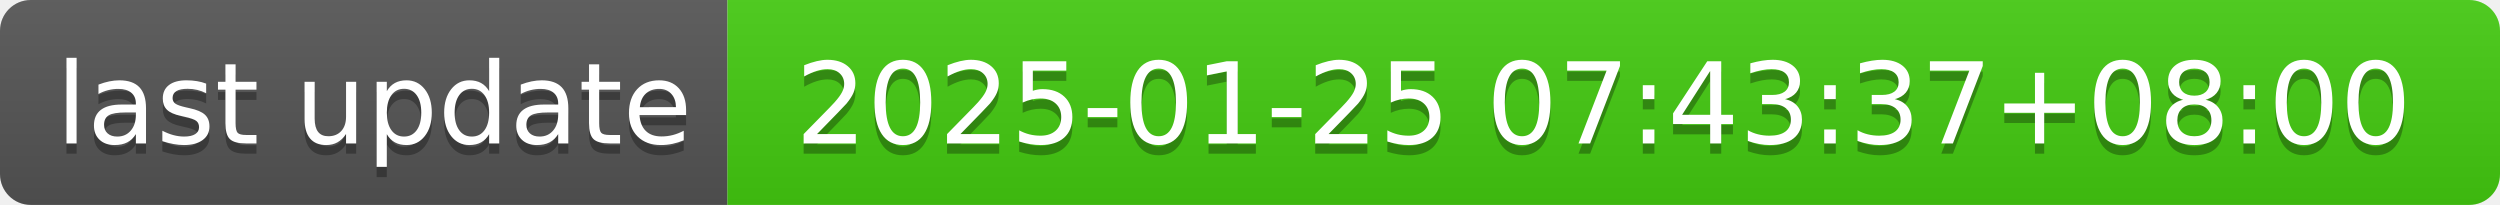
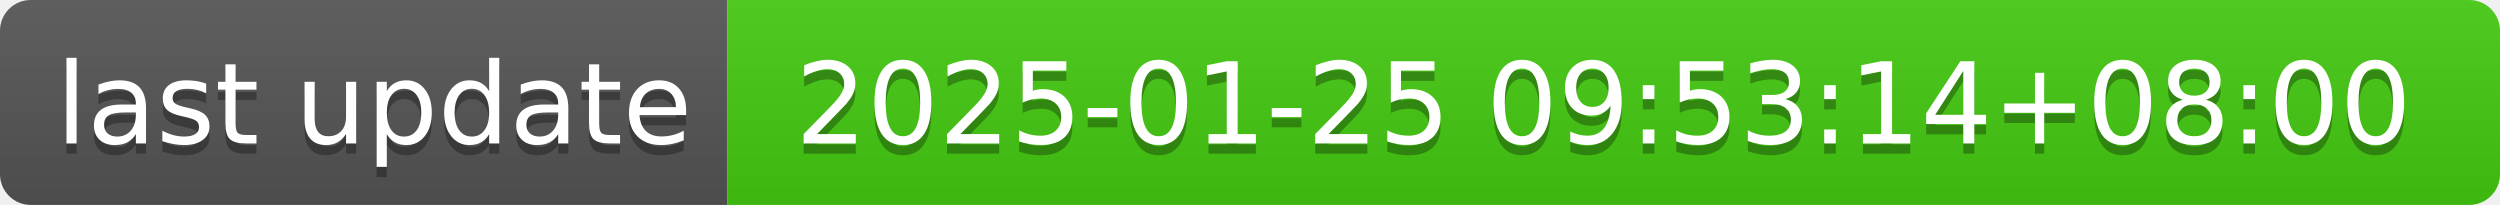
- <svg xmlns="http://www.w3.org/2000/svg" width="244" height="20" role="img" aria-label="last update: 2025-01-25 07:43:37+08:00">
+ <svg xmlns="http://www.w3.org/2000/svg" width="244" height="20" role="img" aria-label="last update: 2025-01-25 09:53:14+08:00">
  <linearGradient id="s" x2="0" y2="100%">
    <stop offset="0" stop-color="#bbb" stop-opacity=".1" />
    <stop offset="1" stop-opacity=".1" />
  </linearGradient>
  <clipPath id="r">
    <rect width="244" height="20" rx="3" fill="#fff" />
  </clipPath>
  <g clip-path="url(#r)">
    <rect width="71" height="20" fill="#555" />
    <rect x="71" width="173" height="20" fill="#4c1" />
    <rect width="244" height="20" fill="url(#s)" />
  </g>
  <g fill="#fff" text-anchor="middle" font-family="Verdana,Geneva,DejaVu Sans,sans-serif" text-rendering="geometricPrecision" font-size="110">
    <text aria-hidden="true" x="365" y="150" fill="#010101" fill-opacity=".3" transform="scale(.1)" textLength="610">last update</text>
    <text x="365" y="140" transform="scale(.1)" fill="#fff" textLength="610">last update</text>
-     <text aria-hidden="true" x="1565" y="150" fill="#010101" fill-opacity=".3" transform="scale(.1)" textLength="1630">2025-01-25 07:43:37+08:00</text>
-     <text x="1565" y="140" transform="scale(.1)" fill="#fff" textLength="1630">2025-01-25 07:43:37+08:00</text>
+     <text aria-hidden="true" x="1565" y="150" fill="#010101" fill-opacity=".3" transform="scale(.1)" textLength="1630">2025-01-25 09:53:14+08:00</text>
+     <text x="1565" y="140" transform="scale(.1)" fill="#fff" textLength="1630">2025-01-25 09:53:14+08:00</text>
  </g>
</svg>
